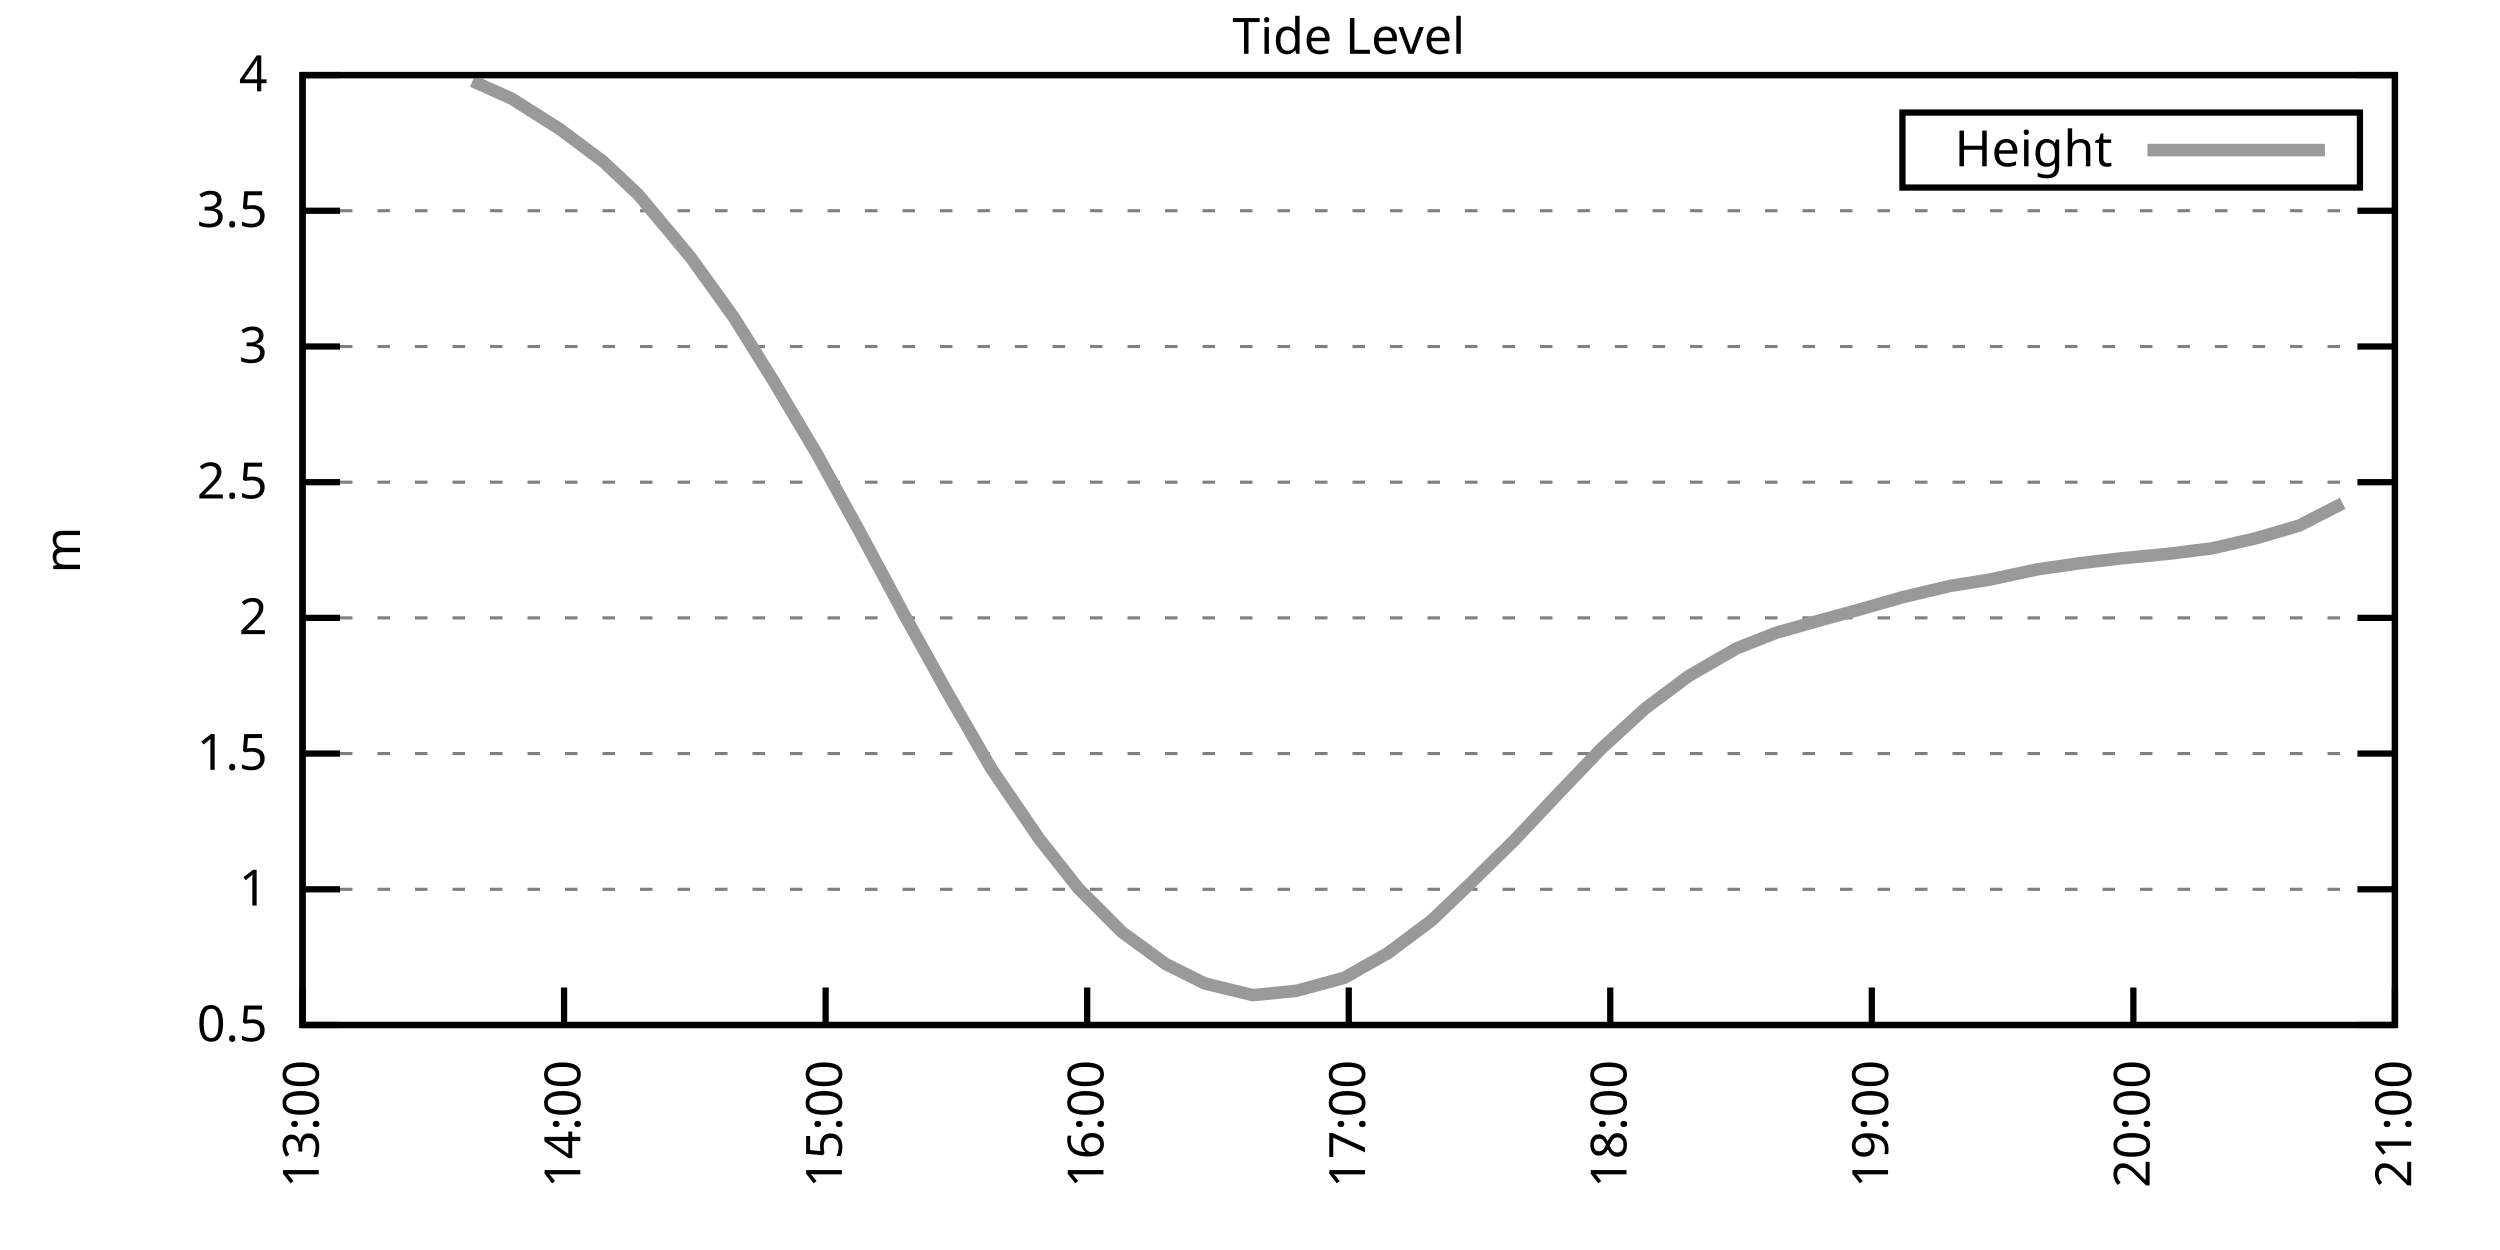
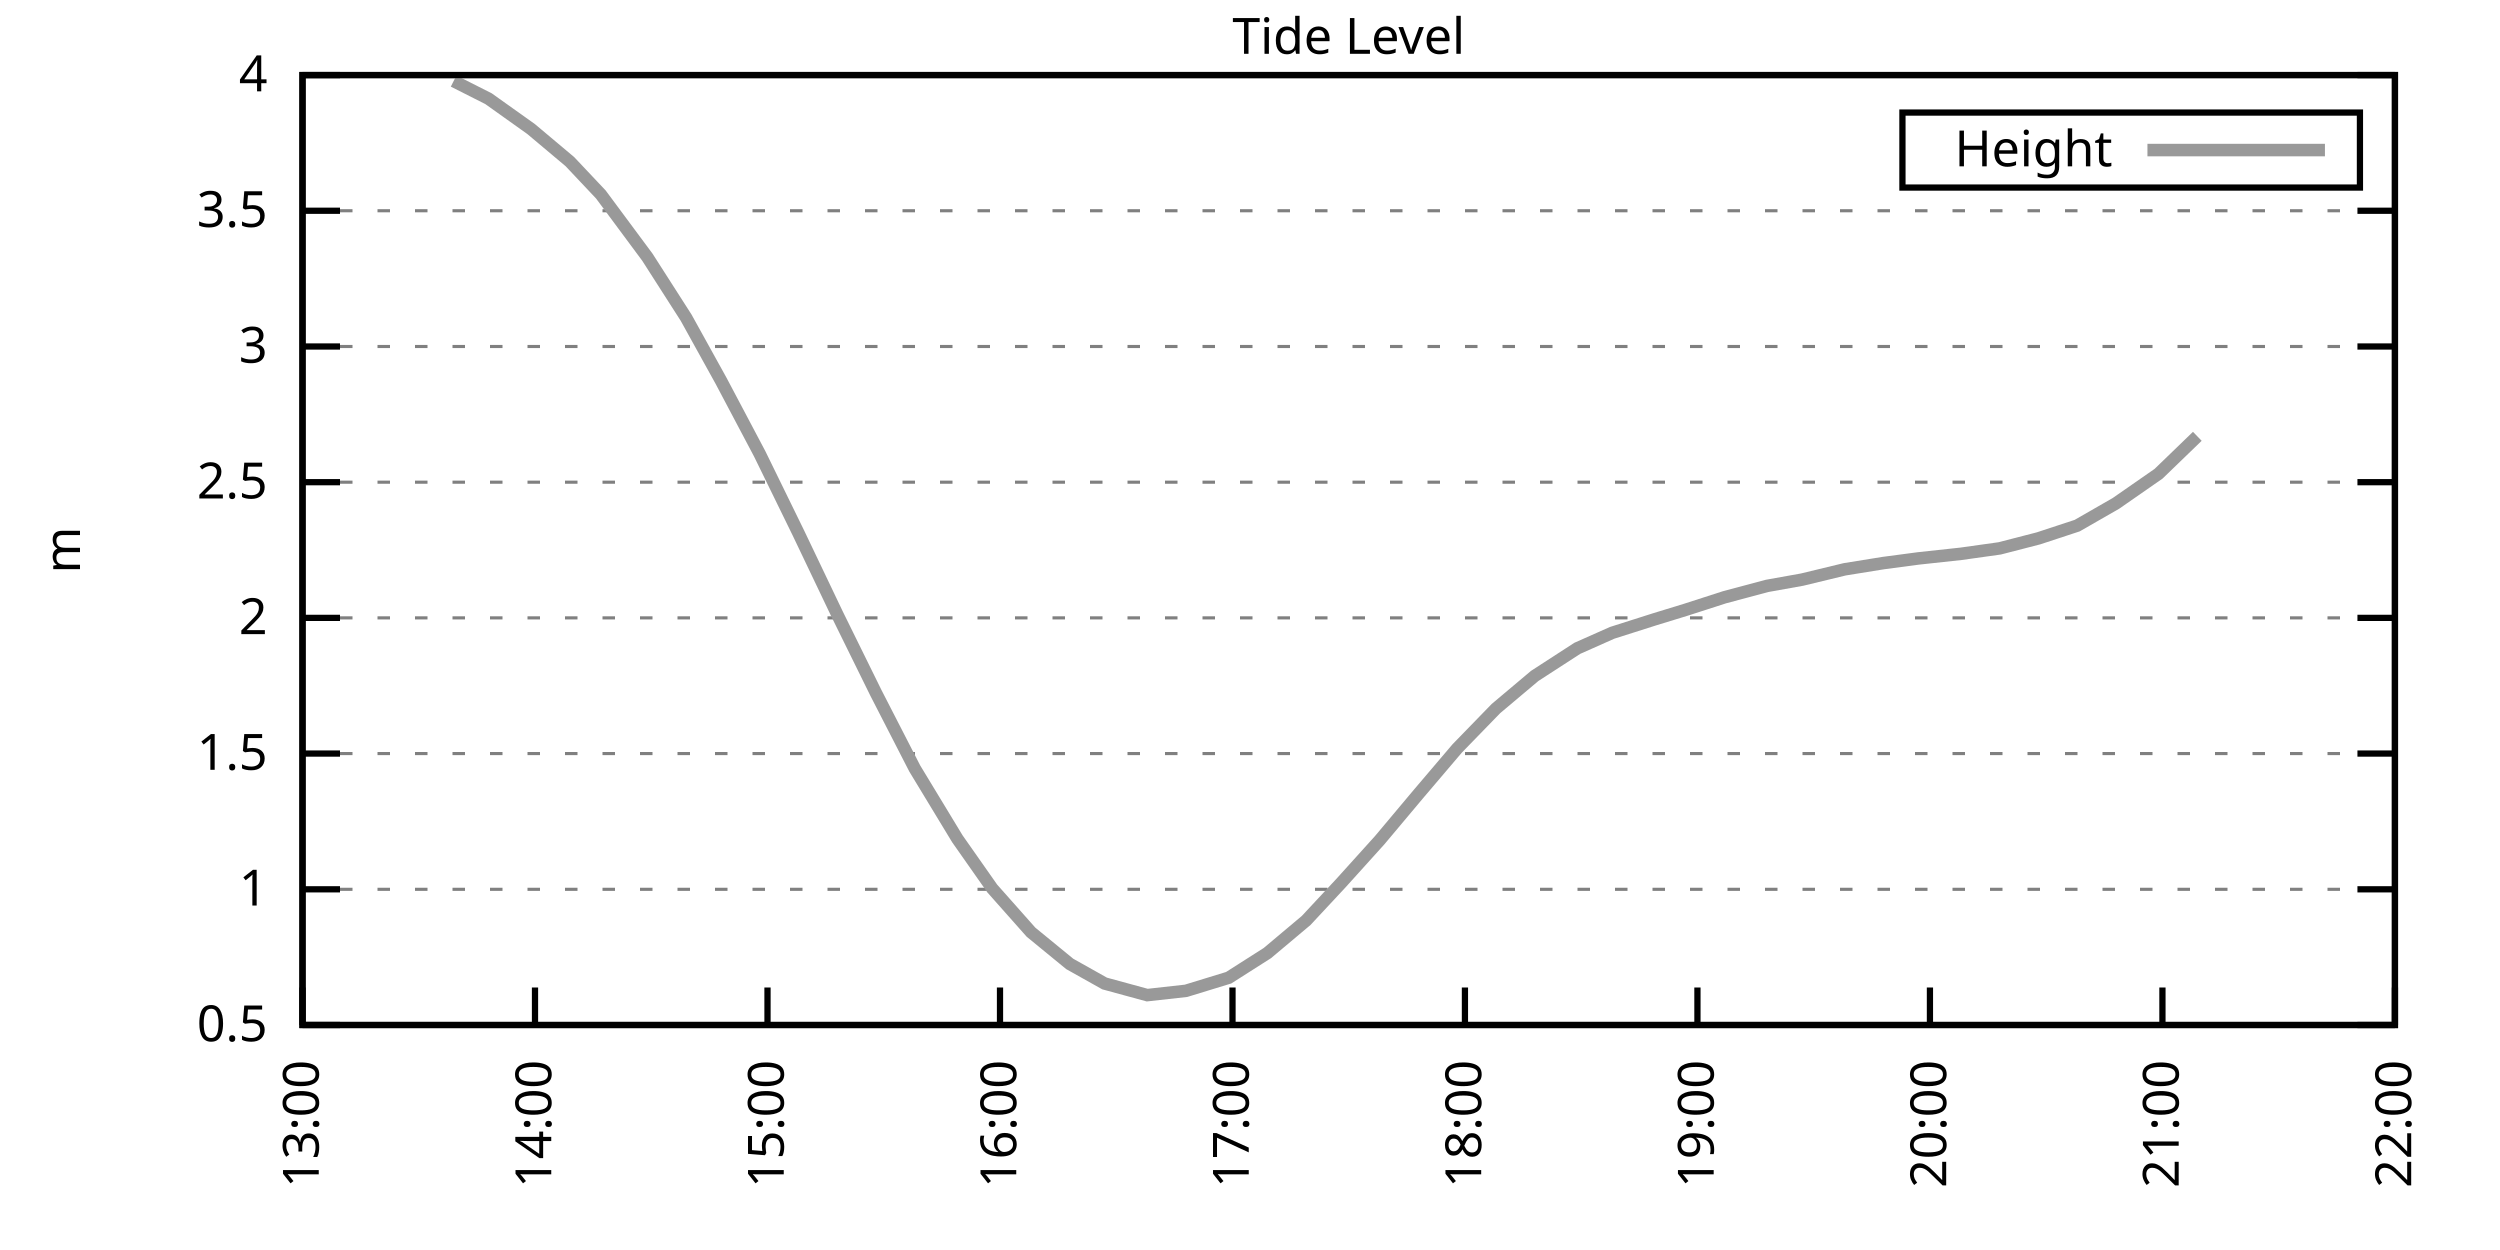
<svg xmlns="http://www.w3.org/2000/svg" xmlns:xlink="http://www.w3.org/1999/xlink" width="400" height="200" viewBox="0 0 400 200">
  <g id="gnuplot_canvas">
    <rect x="0" y="0" width="400" height="200" fill="none" />
    <defs>
      <circle id="gpDot" r="0.5" stroke-width="0.5" stroke="currentColor" />
      <path id="gpPt0" stroke-width="0.333" stroke="currentColor" d="M-1,0 h2 M0,-1 v2" />
      <path id="gpPt1" stroke-width="0.333" stroke="currentColor" d="M-1,-1 L1,1 M1,-1 L-1,1" />
      <path id="gpPt2" stroke-width="0.333" stroke="currentColor" d="M-1,0 L1,0 M0,-1 L0,1 M-1,-1 L1,1 M-1,1 L1,-1" />
      <rect id="gpPt3" stroke-width="0.333" stroke="currentColor" x="-1" y="-1" width="2" height="2" />
      <rect id="gpPt4" stroke-width="0.333" stroke="currentColor" fill="currentColor" x="-1" y="-1" width="2" height="2" />
      <circle id="gpPt5" stroke-width="0.333" stroke="currentColor" cx="0" cy="0" r="1" />
      <use xlink:href="#gpPt5" id="gpPt6" fill="currentColor" stroke="none" />
      <path id="gpPt7" stroke-width="0.333" stroke="currentColor" d="M0,-1.33 L-1.33,0.67 L1.33,0.67 z" />
      <use xlink:href="#gpPt7" id="gpPt8" fill="currentColor" stroke="none" />
      <use xlink:href="#gpPt7" id="gpPt9" stroke="currentColor" transform="rotate(180)" />
      <use xlink:href="#gpPt9" id="gpPt10" fill="currentColor" stroke="none" />
      <use xlink:href="#gpPt3" id="gpPt11" stroke="currentColor" transform="rotate(45)" />
      <use xlink:href="#gpPt11" id="gpPt12" fill="currentColor" stroke="none" />
      <path id="gpPt13" stroke-width="0.333" stroke="currentColor" d="M0,1.330 L1.265,0.411 L0.782,-1.067 L-0.782,-1.076 L-1.265,0.411 z" />
      <use xlink:href="#gpPt13" id="gpPt14" fill="currentColor" stroke="none" />
      <filter id="textbox" filterUnits="objectBoundingBox" x="0" y="0" height="1" width="1">
        <feFlood flood-color="white" flood-opacity="1" result="bgnd" />
        <feComposite in="SourceGraphic" in2="bgnd" operator="atop" />
      </filter>
      <filter id="greybox" filterUnits="objectBoundingBox" x="0" y="0" height="1" width="1">
        <feFlood flood-color="lightgrey" flood-opacity="1" result="grey" />
        <feComposite in="SourceGraphic" in2="grey" operator="atop" />
      </filter>
    </defs>
    <g fill="none" color="white" stroke="currentColor" stroke-width="1.00" stroke-linecap="butt" stroke-linejoin="miter">
</g>
    <g fill="none" color="black" stroke="currentColor" stroke-width="1.00" stroke-linecap="butt" stroke-linejoin="miter">
      <g stroke="none" shape-rendering="crispEdges">
        <polygon fill="rgb(255, 255, 255)" points="48.40,164.00 383.18,164.00 383.18,12.02 48.40,12.02 " />
      </g>
    </g>
    <g fill="none" color="black" stroke="currentColor" stroke-width="1.00" stroke-linecap="butt" stroke-linejoin="miter">
</g>
    <g fill="none" color="black" stroke="black" stroke-width="0.50" stroke-linecap="butt" stroke-linejoin="miter">
</g>
    <g fill="none" color="gray" stroke="currentColor" stroke-width="0.50" stroke-linecap="butt" stroke-linejoin="miter">
      <path stroke="gray" stroke-dasharray="2,4" class="gridline" d="M48.40,164.00 L383.19,164.00  " />
    </g>
    <g fill="none" color="gray" stroke="gray" stroke-width="1.00" stroke-linecap="butt" stroke-linejoin="miter">
</g>
    <g fill="none" color="black" stroke="currentColor" stroke-width="1.00" stroke-linecap="butt" stroke-linejoin="miter">
      <path stroke="black" d="M48.40,164.00 L54.40,164.00 M383.19,164.00 L377.19,164.00  " />
      <g transform="translate(42.80,166.60)" stroke="none" fill="black" font-family="Sans" font-size="8.00" text-anchor="end">
        <text>
          <tspan font-family="Sans"> 0.5</tspan>
        </text>
      </g>
    </g>
    <g fill="none" color="black" stroke="currentColor" stroke-width="1.00" stroke-linecap="butt" stroke-linejoin="miter">
</g>
    <g fill="none" color="black" stroke="black" stroke-width="0.50" stroke-linecap="butt" stroke-linejoin="miter">
</g>
    <g fill="none" color="gray" stroke="currentColor" stroke-width="0.50" stroke-linecap="butt" stroke-linejoin="miter">
      <path stroke="gray" stroke-dasharray="2,4" class="gridline" d="M48.40,142.29 L383.19,142.29  " />
    </g>
    <g fill="none" color="gray" stroke="gray" stroke-width="1.00" stroke-linecap="butt" stroke-linejoin="miter">
</g>
    <g fill="none" color="black" stroke="currentColor" stroke-width="1.00" stroke-linecap="butt" stroke-linejoin="miter">
      <path stroke="black" d="M48.40,142.29 L54.40,142.29 M383.19,142.29 L377.19,142.29  " />
      <g transform="translate(42.80,144.89)" stroke="none" fill="black" font-family="Sans" font-size="8.00" text-anchor="end">
        <text>
          <tspan font-family="Sans"> 1</tspan>
        </text>
      </g>
    </g>
    <g fill="none" color="black" stroke="currentColor" stroke-width="1.00" stroke-linecap="butt" stroke-linejoin="miter">
</g>
    <g fill="none" color="black" stroke="black" stroke-width="0.50" stroke-linecap="butt" stroke-linejoin="miter">
</g>
    <g fill="none" color="gray" stroke="currentColor" stroke-width="0.50" stroke-linecap="butt" stroke-linejoin="miter">
      <path stroke="gray" stroke-dasharray="2,4" class="gridline" d="M48.40,120.57 L383.19,120.57  " />
    </g>
    <g fill="none" color="gray" stroke="gray" stroke-width="1.00" stroke-linecap="butt" stroke-linejoin="miter">
</g>
    <g fill="none" color="black" stroke="currentColor" stroke-width="1.00" stroke-linecap="butt" stroke-linejoin="miter">
      <path stroke="black" d="M48.40,120.57 L54.40,120.57 M383.19,120.57 L377.19,120.57  " />
      <g transform="translate(42.80,123.17)" stroke="none" fill="black" font-family="Sans" font-size="8.00" text-anchor="end">
        <text>
          <tspan font-family="Sans"> 1.5</tspan>
        </text>
      </g>
    </g>
    <g fill="none" color="black" stroke="currentColor" stroke-width="1.00" stroke-linecap="butt" stroke-linejoin="miter">
</g>
    <g fill="none" color="black" stroke="black" stroke-width="0.50" stroke-linecap="butt" stroke-linejoin="miter">
</g>
    <g fill="none" color="gray" stroke="currentColor" stroke-width="0.50" stroke-linecap="butt" stroke-linejoin="miter">
      <path stroke="gray" stroke-dasharray="2,4" class="gridline" d="M48.40,98.86 L383.19,98.86  " />
    </g>
    <g fill="none" color="gray" stroke="gray" stroke-width="1.00" stroke-linecap="butt" stroke-linejoin="miter">
</g>
    <g fill="none" color="black" stroke="currentColor" stroke-width="1.00" stroke-linecap="butt" stroke-linejoin="miter">
      <path stroke="black" d="M48.40,98.86 L54.40,98.86 M383.19,98.86 L377.19,98.86  " />
      <g transform="translate(42.80,101.46)" stroke="none" fill="black" font-family="Sans" font-size="8.00" text-anchor="end">
        <text>
          <tspan font-family="Sans"> 2</tspan>
        </text>
      </g>
    </g>
    <g fill="none" color="black" stroke="currentColor" stroke-width="1.00" stroke-linecap="butt" stroke-linejoin="miter">
</g>
    <g fill="none" color="black" stroke="black" stroke-width="0.50" stroke-linecap="butt" stroke-linejoin="miter">
</g>
    <g fill="none" color="gray" stroke="currentColor" stroke-width="0.50" stroke-linecap="butt" stroke-linejoin="miter">
      <path stroke="gray" stroke-dasharray="2,4" class="gridline" d="M48.40,77.15 L383.19,77.15  " />
    </g>
    <g fill="none" color="gray" stroke="gray" stroke-width="1.00" stroke-linecap="butt" stroke-linejoin="miter">
</g>
    <g fill="none" color="black" stroke="currentColor" stroke-width="1.00" stroke-linecap="butt" stroke-linejoin="miter">
      <path stroke="black" d="M48.40,77.15 L54.40,77.15 M383.19,77.15 L377.19,77.15  " />
      <g transform="translate(42.80,79.75)" stroke="none" fill="black" font-family="Sans" font-size="8.00" text-anchor="end">
        <text>
          <tspan font-family="Sans"> 2.5</tspan>
        </text>
      </g>
    </g>
    <g fill="none" color="black" stroke="currentColor" stroke-width="1.00" stroke-linecap="butt" stroke-linejoin="miter">
</g>
    <g fill="none" color="black" stroke="black" stroke-width="0.50" stroke-linecap="butt" stroke-linejoin="miter">
</g>
    <g fill="none" color="gray" stroke="currentColor" stroke-width="0.50" stroke-linecap="butt" stroke-linejoin="miter">
      <path stroke="gray" stroke-dasharray="2,4" class="gridline" d="M48.40,55.44 L383.19,55.44  " />
    </g>
    <g fill="none" color="gray" stroke="gray" stroke-width="1.00" stroke-linecap="butt" stroke-linejoin="miter">
</g>
    <g fill="none" color="black" stroke="currentColor" stroke-width="1.00" stroke-linecap="butt" stroke-linejoin="miter">
      <path stroke="black" d="M48.40,55.44 L54.40,55.44 M383.19,55.44 L377.19,55.44  " />
      <g transform="translate(42.80,58.04)" stroke="none" fill="black" font-family="Sans" font-size="8.00" text-anchor="end">
        <text>
          <tspan font-family="Sans"> 3</tspan>
        </text>
      </g>
    </g>
    <g fill="none" color="black" stroke="currentColor" stroke-width="1.00" stroke-linecap="butt" stroke-linejoin="miter">
</g>
    <g fill="none" color="black" stroke="black" stroke-width="0.50" stroke-linecap="butt" stroke-linejoin="miter">
</g>
    <g fill="none" color="gray" stroke="currentColor" stroke-width="0.50" stroke-linecap="butt" stroke-linejoin="miter">
      <path stroke="gray" stroke-dasharray="2,4" class="gridline" d="M48.40,33.72 L383.19,33.72  " />
    </g>
    <g fill="none" color="gray" stroke="gray" stroke-width="1.00" stroke-linecap="butt" stroke-linejoin="miter">
</g>
    <g fill="none" color="black" stroke="currentColor" stroke-width="1.00" stroke-linecap="butt" stroke-linejoin="miter">
      <path stroke="black" d="M48.40,33.72 L54.40,33.72 M383.19,33.72 L377.19,33.72  " />
      <g transform="translate(42.80,36.32)" stroke="none" fill="black" font-family="Sans" font-size="8.00" text-anchor="end">
        <text>
          <tspan font-family="Sans"> 3.5</tspan>
        </text>
      </g>
    </g>
    <g fill="none" color="black" stroke="currentColor" stroke-width="1.00" stroke-linecap="butt" stroke-linejoin="miter">
</g>
    <g fill="none" color="black" stroke="black" stroke-width="0.50" stroke-linecap="butt" stroke-linejoin="miter">
</g>
    <g fill="none" color="gray" stroke="currentColor" stroke-width="0.50" stroke-linecap="butt" stroke-linejoin="miter">
      <path stroke="gray" stroke-dasharray="2,4" class="gridline" d="M48.40,12.01 L383.19,12.01  " />
    </g>
    <g fill="none" color="gray" stroke="gray" stroke-width="1.00" stroke-linecap="butt" stroke-linejoin="miter">
</g>
    <g fill="none" color="black" stroke="currentColor" stroke-width="1.00" stroke-linecap="butt" stroke-linejoin="miter">
      <path stroke="black" d="M48.40,12.01 L54.40,12.01 M383.19,12.01 L377.19,12.01  " />
      <g transform="translate(42.80,14.61)" stroke="none" fill="black" font-family="Sans" font-size="8.00" text-anchor="end">
        <text>
          <tspan font-family="Sans"> 4</tspan>
        </text>
      </g>
    </g>
    <g fill="none" color="black" stroke="currentColor" stroke-width="1.00" stroke-linecap="butt" stroke-linejoin="miter">
      <path stroke="black" d="M48.40,164.00 L48.40,158.00  " />
      <g transform="translate(51.00,169.60) rotate(270.00)" stroke="none" fill="black" font-family="Sans" font-size="8.00" text-anchor="end">
        <text>
          <tspan font-family="Sans">13:00</tspan>
        </text>
      </g>
    </g>
    <g fill="none" color="black" stroke="currentColor" stroke-width="1.00" stroke-linecap="butt" stroke-linejoin="miter">
-       <path stroke="black" d="M90.25,164.00 L90.25,158.00  " />
-       <g transform="translate(92.85,169.60) rotate(270.00)" stroke="none" fill="black" font-family="Sans" font-size="8.00" text-anchor="end">
+       <path stroke="black" d="M85.60,164.00 L85.60,158.00  " />
+       <g transform="translate(88.20,169.60) rotate(270.00)" stroke="none" fill="black" font-family="Sans" font-size="8.00" text-anchor="end">
        <text>
          <tspan font-family="Sans">14:00</tspan>
        </text>
      </g>
    </g>
    <g fill="none" color="black" stroke="currentColor" stroke-width="1.00" stroke-linecap="butt" stroke-linejoin="miter">
-       <path stroke="black" d="M132.10,164.00 L132.10,158.00  " />
-       <g transform="translate(134.70,169.60) rotate(270.00)" stroke="none" fill="black" font-family="Sans" font-size="8.00" text-anchor="end">
+       <path stroke="black" d="M122.80,164.00 L122.80,158.00  " />
+       <g transform="translate(125.40,169.60) rotate(270.00)" stroke="none" fill="black" font-family="Sans" font-size="8.00" text-anchor="end">
        <text>
          <tspan font-family="Sans">15:00</tspan>
        </text>
      </g>
    </g>
    <g fill="none" color="black" stroke="currentColor" stroke-width="1.00" stroke-linecap="butt" stroke-linejoin="miter">
-       <path stroke="black" d="M173.95,164.00 L173.95,158.00  " />
-       <g transform="translate(176.55,169.60) rotate(270.00)" stroke="none" fill="black" font-family="Sans" font-size="8.00" text-anchor="end">
+       <path stroke="black" d="M160.00,164.00 L160.00,158.00  " />
+       <g transform="translate(162.60,169.60) rotate(270.00)" stroke="none" fill="black" font-family="Sans" font-size="8.00" text-anchor="end">
        <text>
          <tspan font-family="Sans">16:00</tspan>
        </text>
      </g>
    </g>
    <g fill="none" color="black" stroke="currentColor" stroke-width="1.00" stroke-linecap="butt" stroke-linejoin="miter">
-       <path stroke="black" d="M215.80,164.00 L215.80,158.00  " />
-       <g transform="translate(218.40,169.60) rotate(270.00)" stroke="none" fill="black" font-family="Sans" font-size="8.00" text-anchor="end">
+       <path stroke="black" d="M197.20,164.00 L197.20,158.00  " />
+       <g transform="translate(199.80,169.60) rotate(270.00)" stroke="none" fill="black" font-family="Sans" font-size="8.00" text-anchor="end">
        <text>
          <tspan font-family="Sans">17:00</tspan>
        </text>
      </g>
    </g>
    <g fill="none" color="black" stroke="currentColor" stroke-width="1.00" stroke-linecap="butt" stroke-linejoin="miter">
-       <path stroke="black" d="M257.64,164.00 L257.64,158.00  " />
-       <g transform="translate(260.24,169.60) rotate(270.00)" stroke="none" fill="black" font-family="Sans" font-size="8.00" text-anchor="end">
+       <path stroke="black" d="M234.39,164.00 L234.39,158.00  " />
+       <g transform="translate(236.99,169.60) rotate(270.00)" stroke="none" fill="black" font-family="Sans" font-size="8.00" text-anchor="end">
        <text>
          <tspan font-family="Sans">18:00</tspan>
        </text>
      </g>
    </g>
    <g fill="none" color="black" stroke="currentColor" stroke-width="1.00" stroke-linecap="butt" stroke-linejoin="miter">
-       <path stroke="black" d="M299.49,164.00 L299.49,158.00  " />
-       <g transform="translate(302.09,169.60) rotate(270.00)" stroke="none" fill="black" font-family="Sans" font-size="8.00" text-anchor="end">
+       <path stroke="black" d="M271.59,164.00 L271.59,158.00  " />
+       <g transform="translate(274.19,169.60) rotate(270.00)" stroke="none" fill="black" font-family="Sans" font-size="8.00" text-anchor="end">
        <text>
          <tspan font-family="Sans">19:00</tspan>
        </text>
      </g>
    </g>
    <g fill="none" color="black" stroke="currentColor" stroke-width="1.00" stroke-linecap="butt" stroke-linejoin="miter">
-       <path stroke="black" d="M341.34,164.00 L341.34,158.00  " />
-       <g transform="translate(343.94,169.60) rotate(270.00)" stroke="none" fill="black" font-family="Sans" font-size="8.00" text-anchor="end">
+       <path stroke="black" d="M308.79,164.00 L308.79,158.00  " />
+       <g transform="translate(311.39,169.60) rotate(270.00)" stroke="none" fill="black" font-family="Sans" font-size="8.00" text-anchor="end">
        <text>
          <tspan font-family="Sans">20:00</tspan>
+         </text>
+       </g>
+     </g>
+     <g fill="none" color="black" stroke="currentColor" stroke-width="1.00" stroke-linecap="butt" stroke-linejoin="miter">
+       <path stroke="black" d="M345.99,164.00 L345.99,158.00  " />
+       <g transform="translate(348.59,169.60) rotate(270.00)" stroke="none" fill="black" font-family="Sans" font-size="8.00" text-anchor="end">
+         <text>
+           <tspan font-family="Sans">21:00</tspan>
        </text>
      </g>
    </g>
    <g fill="none" color="black" stroke="currentColor" stroke-width="1.00" stroke-linecap="butt" stroke-linejoin="miter">
      <path stroke="black" d="M383.19,164.00 L383.19,158.00  " />
      <g transform="translate(385.79,169.60) rotate(270.00)" stroke="none" fill="black" font-family="Sans" font-size="8.00" text-anchor="end">
        <text>
-           <tspan font-family="Sans">21:00</tspan>
+           <tspan font-family="Sans">22:00</tspan>
        </text>
      </g>
    </g>
    <g fill="none" color="black" stroke="currentColor" stroke-width="1.00" stroke-linecap="butt" stroke-linejoin="miter">
</g>
    <g fill="none" color="black" stroke="currentColor" stroke-width="1.00" stroke-linecap="butt" stroke-linejoin="miter">
      <path stroke="black" d="M48.40,12.01 L48.40,164.00 L383.19,164.00 L383.19,12.01 L48.40,12.01 Z  " />
    </g>
    <g fill="none" color="black" stroke="currentColor" stroke-width="1.00" stroke-linecap="butt" stroke-linejoin="miter">
</g>
    <g fill="none" color="black" stroke="currentColor" stroke-width="1.00" stroke-linecap="butt" stroke-linejoin="miter">
      <path stroke="black" d="M304.39,30.01 L304.39,18.01 L377.59,18.01 L377.59,30.01 L304.39,30.01 Z  " />
    </g>
    <g id="Tide_level_plot_1">
      <g fill="none" color="white" stroke="black" stroke-width="2.00" stroke-linecap="butt" stroke-linejoin="miter">
</g>
      <g fill="none" color="black" stroke="currentColor" stroke-width="2.00" stroke-linecap="butt" stroke-linejoin="miter">
        <g transform="translate(337.99,26.61)" stroke="none" fill="black" font-family="Sans" font-size="8.00" text-anchor="end">
          <text>
            <tspan font-family="Sans">Height</tspan>
          </text>
        </g>
      </g>
      <g fill="none" color="black" stroke="currentColor" stroke-width="2.00" stroke-linecap="butt" stroke-linejoin="miter">
-         <path stroke="rgb(153, 153, 153)" d="M343.59,24.01 L371.99,24.01 M75.60,12.97 L81.88,15.79 L89.55,20.65 L96.53,25.86 L102.11,31.12 L110.48,41.15   L117.45,50.83 L123.73,60.91 L130.70,72.63 L137.68,85.31 L144.65,98.30 L151.63,110.89 L158.60,122.96 L166.27,134.21   L172.55,142.16 L179.53,149.15 L186.50,154.23 L192.78,157.36 L200.45,159.22 L207.43,158.53 L215.10,156.44 L222.07,152.49   L229.05,147.28 L235.32,141.29 L242.30,134.43 L249.27,127.04 L256.25,119.75 L263.22,113.37 L270.20,108.15 L277.87,103.73   L284.15,101.25 L291.82,99.08 L297.40,97.56 L304.37,95.56 L312.05,93.74 L318.32,92.74 L326.00,91.09 L332.97,90.09   L339.25,89.35 L346.92,88.61 L353.90,87.74 L360.87,86.14 L367.85,84.10 L374.82,80.54  " />
+         <path stroke="rgb(153, 153, 153)" d="M343.59,24.01 L371.99,24.01 M72.58,12.97 L78.16,15.79 L84.98,20.65 L91.18,25.86 L96.14,31.12 L103.58,41.15   L109.78,50.83 L115.36,60.91 L121.56,72.63 L127.76,85.31 L133.96,98.30 L140.16,110.89 L146.36,122.96 L153.18,134.21   L158.76,142.16 L164.96,149.15 L171.16,154.23 L176.74,157.36 L183.56,159.22 L189.76,158.53 L196.58,156.44 L202.78,152.49   L208.98,147.28 L214.56,141.29 L220.75,134.43 L226.95,127.04 L233.15,119.75 L239.35,113.37 L245.55,108.15 L252.37,103.73   L257.95,101.25 L264.77,99.08 L269.73,97.56 L275.93,95.56 L282.75,93.74 L288.33,92.74 L295.15,91.09 L301.35,90.09   L306.93,89.35 L313.75,88.61 L319.95,87.74 L326.15,86.14 L332.35,84.10 L338.55,80.54 L345.37,75.80 L351.57,69.81    " />
      </g>
    </g>
    <g fill="none" color="black" stroke="currentColor" stroke-width="2.00" stroke-linecap="butt" stroke-linejoin="miter">
</g>
    <g fill="none" color="black" stroke="black" stroke-width="1.00" stroke-linecap="butt" stroke-linejoin="miter">
</g>
    <g fill="none" color="black" stroke="currentColor" stroke-width="1.00" stroke-linecap="butt" stroke-linejoin="miter">
      <path stroke="black" d="M48.40,12.01 L48.40,164.00 L383.19,164.00 L383.19,12.01 L48.40,12.01 Z  " />
      <g transform="translate(12.80,88.01) rotate(270.00)" stroke="none" fill="black" font-family="Sans" font-size="8.00" text-anchor="middle">
        <text>
          <tspan font-family="Sans">m</tspan>
        </text>
      </g>
    </g>
    <g fill="none" color="black" stroke="currentColor" stroke-width="1.00" stroke-linecap="butt" stroke-linejoin="miter">
</g>
    <g fill="none" color="black" stroke="currentColor" stroke-width="1.00" stroke-linecap="butt" stroke-linejoin="miter">
      <g transform="translate(215.79,8.61)" stroke="none" fill="black" font-family="Sans" font-size="8.00" text-anchor="middle">
        <text>
          <tspan font-family="Sans">Tide Level</tspan>
        </text>
      </g>
    </g>
    <g fill="none" color="black" stroke="currentColor" stroke-width="1.00" stroke-linecap="butt" stroke-linejoin="miter">
</g>
  </g>
</svg>
